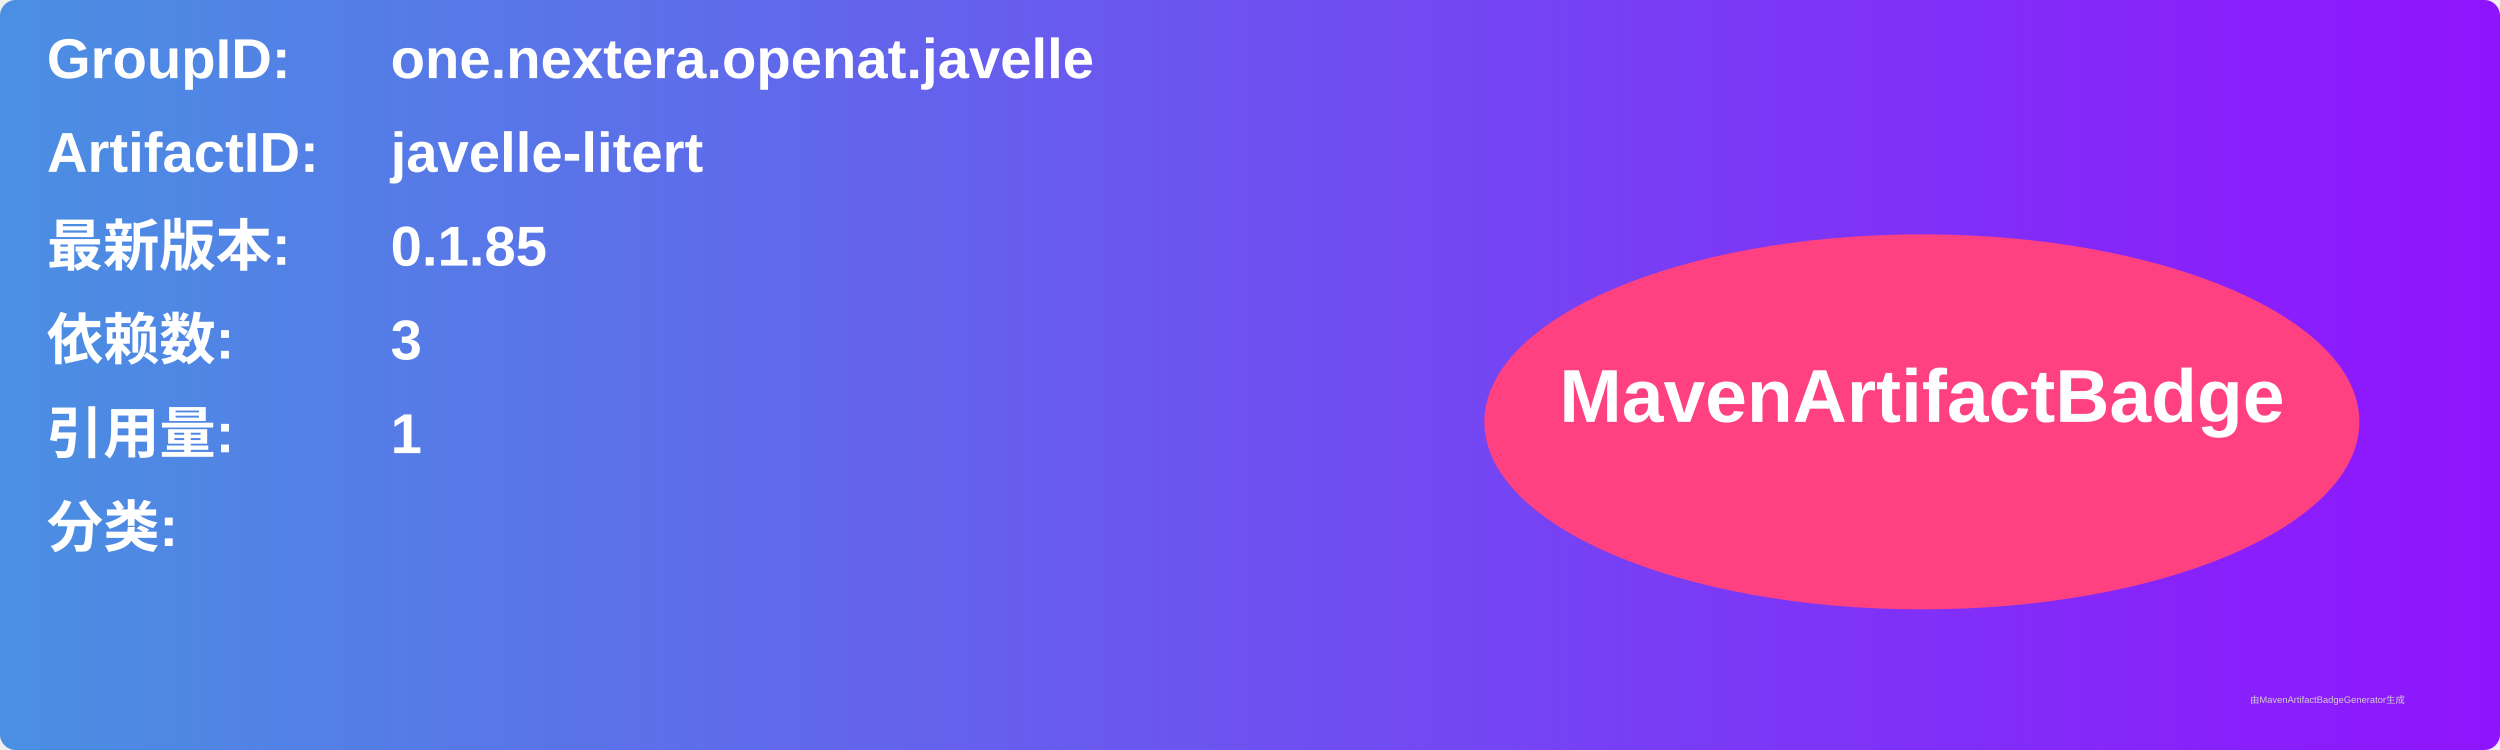
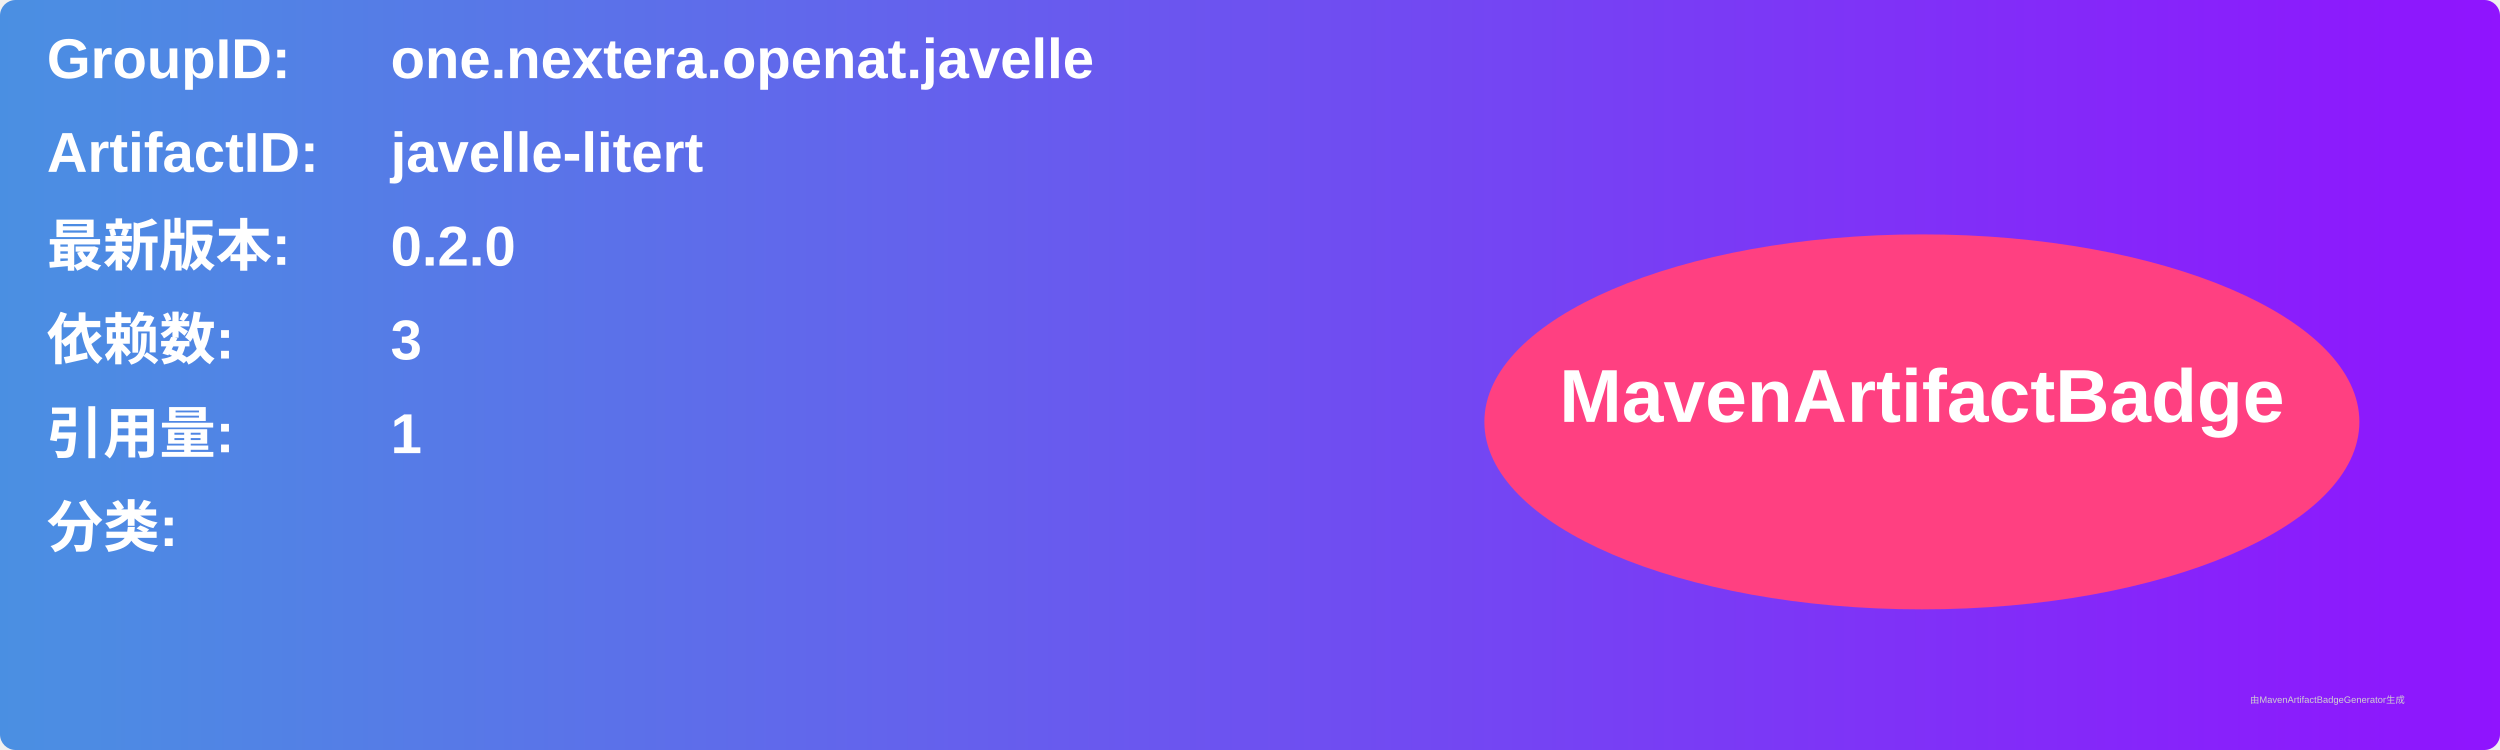
<svg xmlns="http://www.w3.org/2000/svg" width="800" height="240" viewBox="0 0 800 240">
  <linearGradient id="grad" x1="0%" y1="0%" x2="100%" y2="0%">
    <stop offset="0%" stop-color="#4a90e2" />
    <stop offset="100%" stop-color="#9013fe" />
  </linearGradient>
  <rect width="100%" height="100%" rx="5" ry="5" fill="url(#grad)" />
  <g transform="translate(15, 15)">
    <text x="0" y="10" font-family="Arial" font-size="18" fill="white" font-weight="bold" width="260">GroupID:</text>
    <text x="110" y="10" font-family="Arial" font-size="18" fill="white" font-weight="bold" width="460">one.nextera.openat.javelle</text>
    <text x="0" y="40" font-family="Arial" font-size="18" fill="white" font-weight="bold" width="260">ArtifactID:</text>
    <text x="110" y="40" font-family="Arial" font-size="18" fill="white" font-weight="bold" width="460">javelle-litert</text>
    <text x="0" y="70" font-family="Arial" font-size="18" fill="white" font-weight="bold">最新版本:</text>
    <text x="110" y="70" font-family="Arial" font-size="18" fill="white" font-weight="bold">
-       <tspan font-weight="bold">0.1.85</tspan>
+       <tspan font-weight="bold">0.2.0</tspan>
    </text>
    <text x="0" y="100" font-family="Arial" font-size="18" fill="white" font-weight="bold">依赖数: </text>
    <text x="110" y="100" font-family="Arial" font-size="18" fill="white">
      <tspan font-weight="bold">3</tspan>
    </text>
    <text x="0" y="130" font-family="Arial" font-size="18" fill="white" font-weight="bold">引用量: </text>
    <text x="110" y="130" font-family="Arial" font-size="18" fill="white">
      <tspan font-weight="bold">1</tspan>
    </text>
    <text x="0" y="160" font-family="Arial" font-size="18" fill="white" font-weight="bold">分类:</text>
    <text x="10" y="190" font-family="Arial" font-size="10" fill="white">
      <tspan font-weight="bold" />
    </text>
    <ellipse cx="600" cy="120" rx="140" ry="60" fill="#ff4081" />
    <text x="600" y="120" text-anchor="middle" font-family="Arial" font-size="24" fill="white" font-weight="bold">MavenArtifactBadge</text>
  </g>
  <text x="720" y="225" font-family="Arial" font-size="3" fill="#d0d0d0">由MavenArtifactBadgeGenerator生成</text>
</svg>
